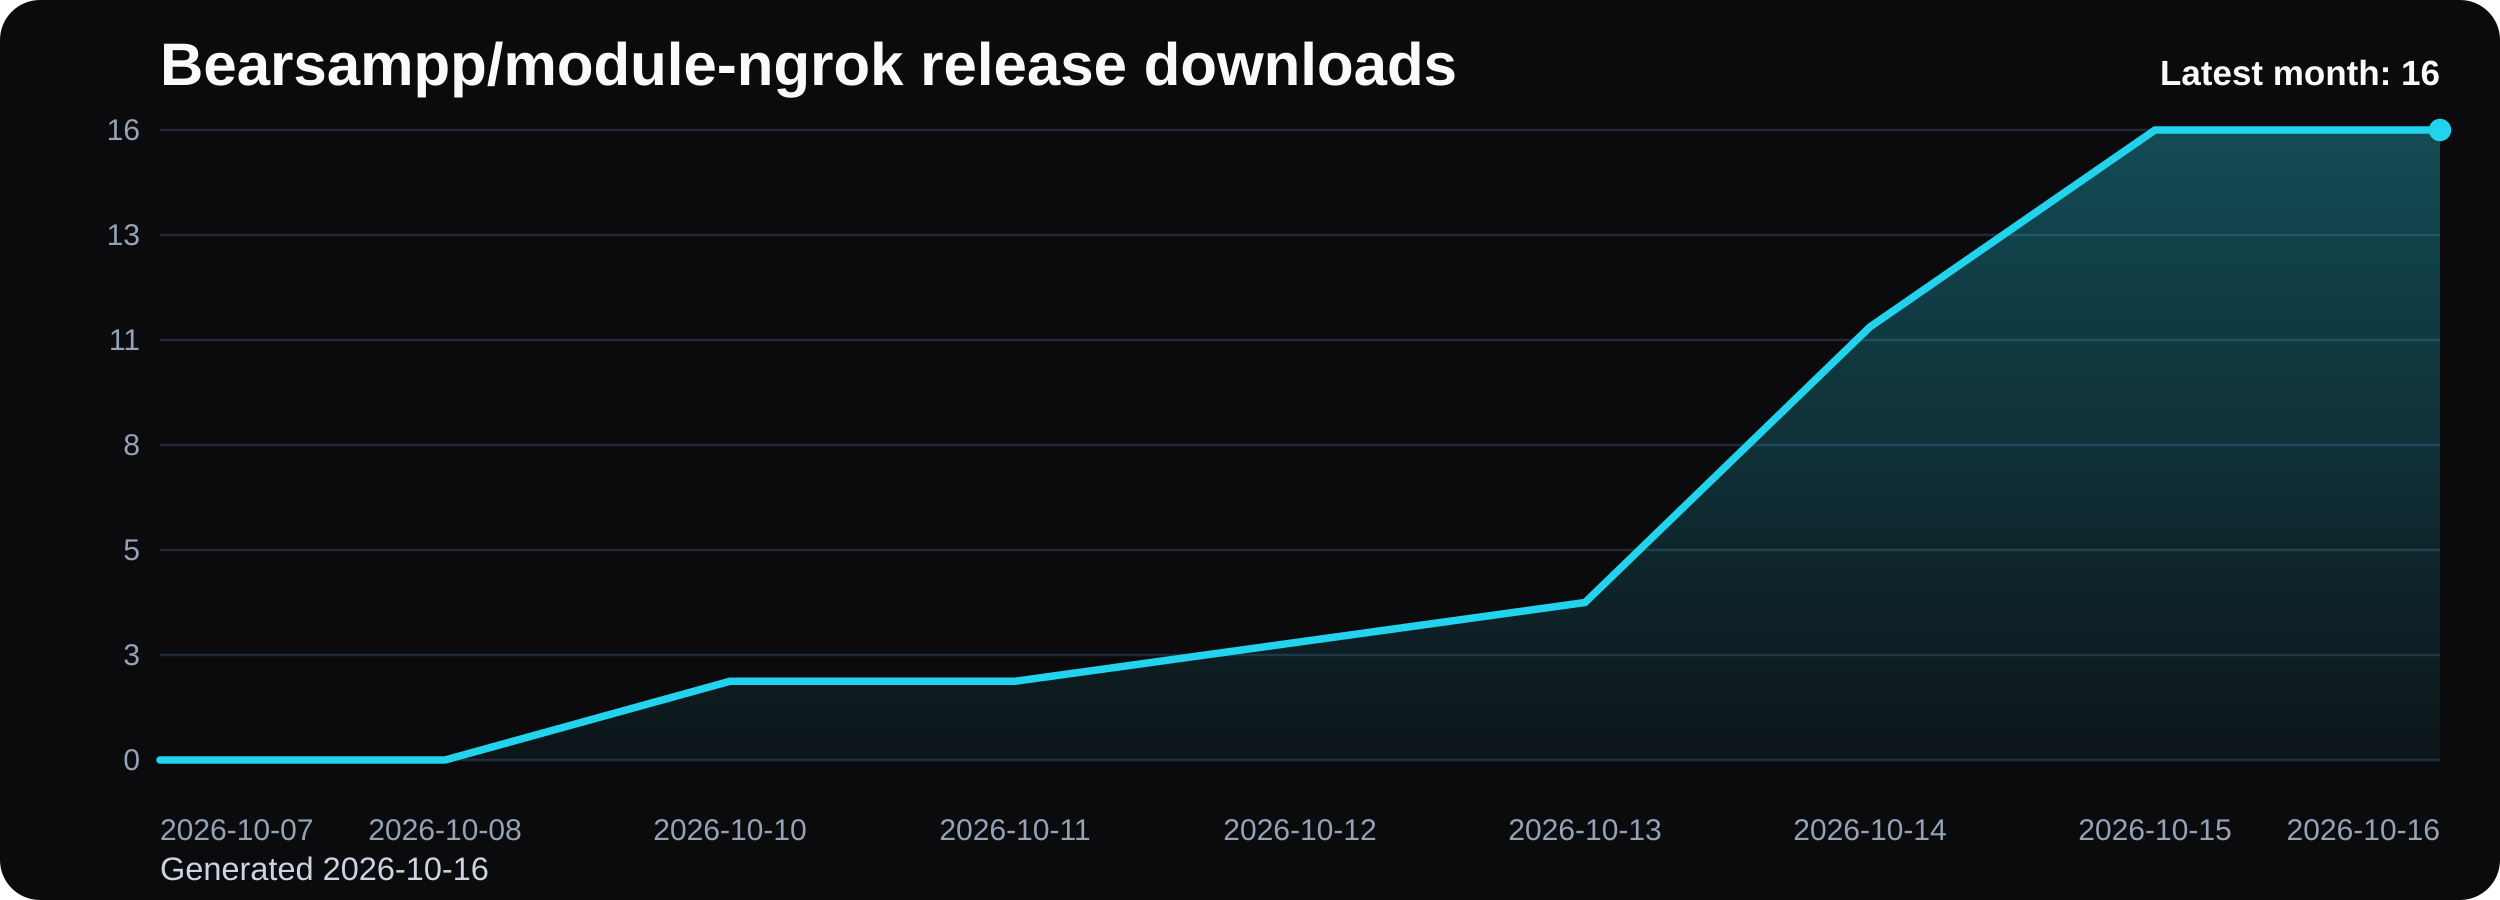
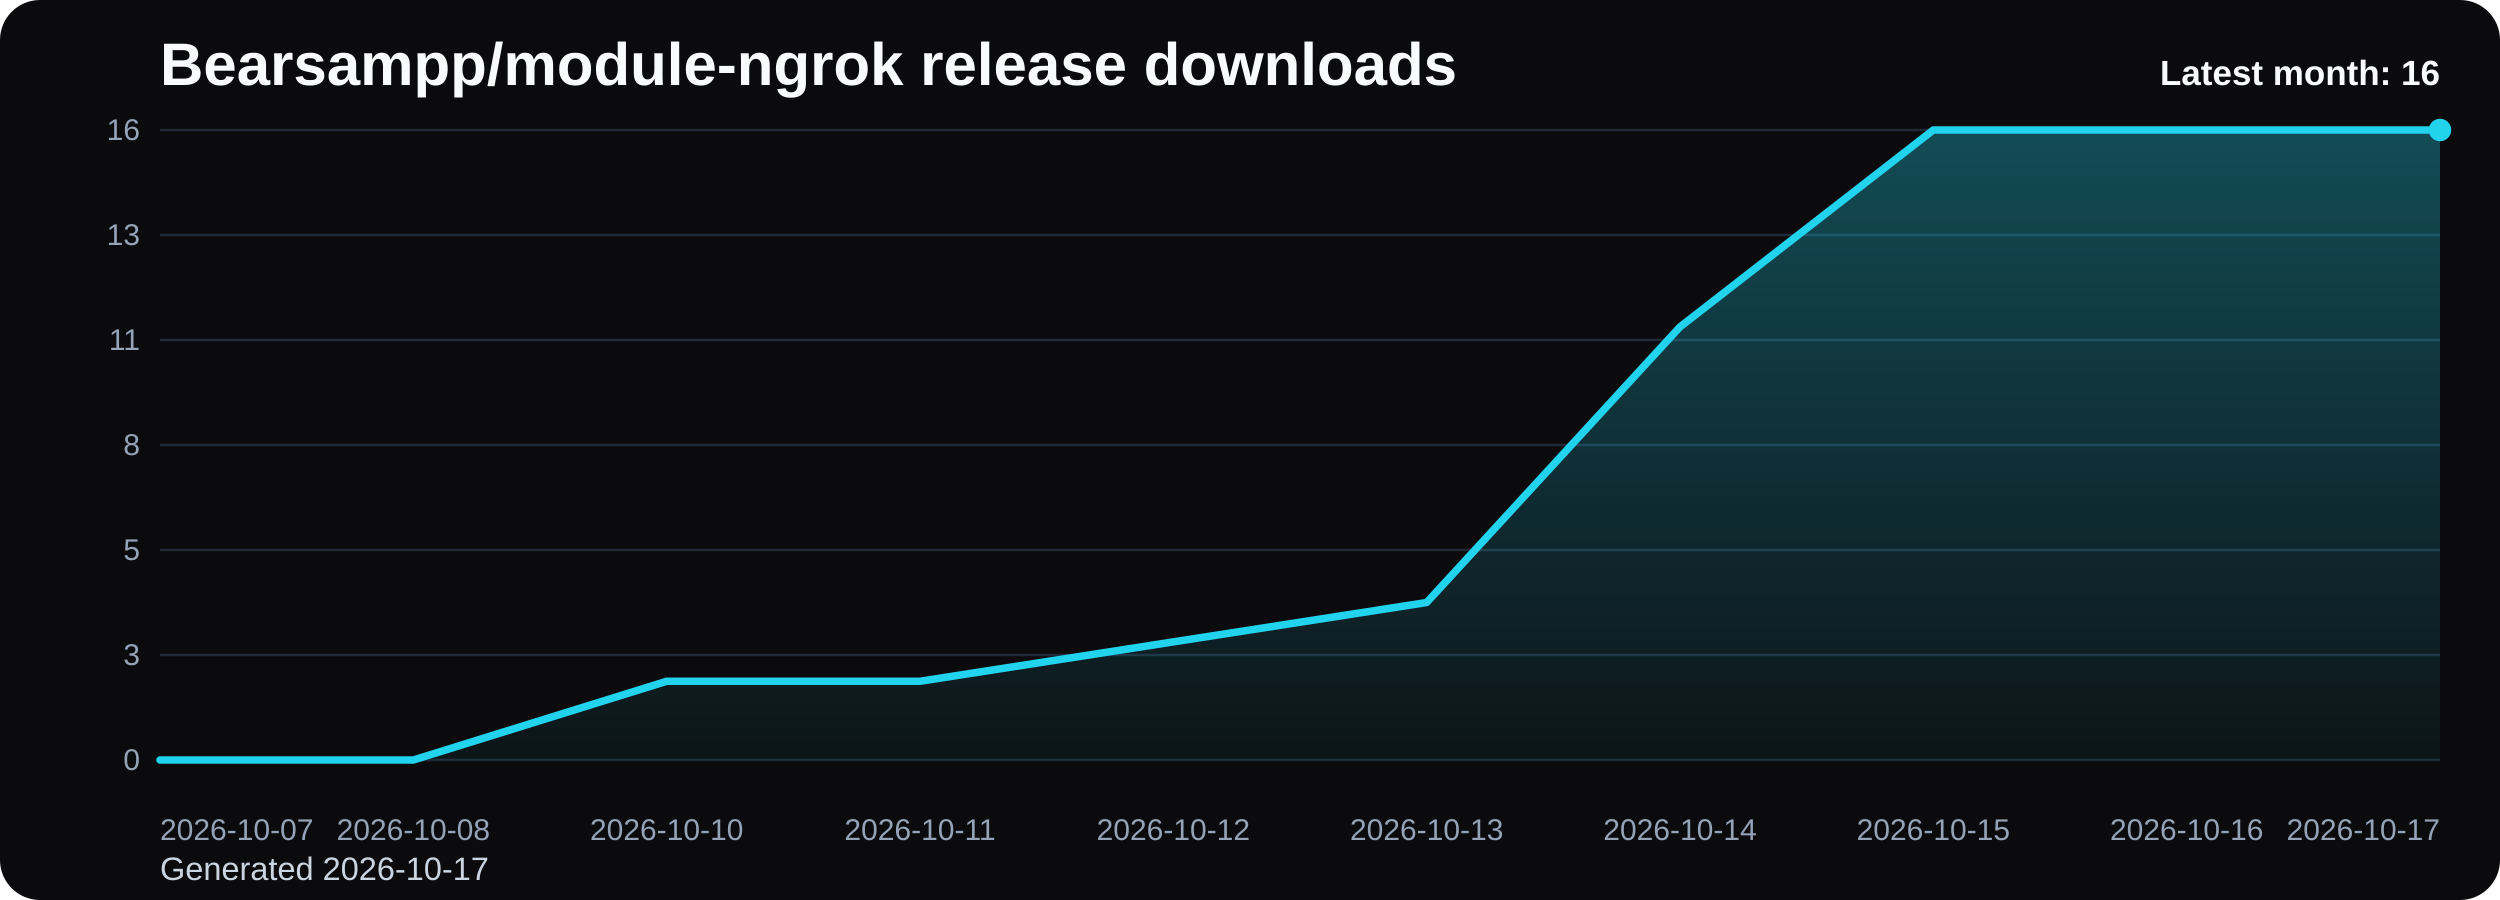
<svg xmlns="http://www.w3.org/2000/svg" viewBox="0 0 1000 360" role="img" aria-label="Bearsampp/module-ngrok release downloads chart">
  <defs>
    <linearGradient id="fill-monthly-black" x1="0" y1="0" x2="0" y2="1">
      <stop offset="0%" stop-color="#22d3ee" stop-opacity="0.32" />
      <stop offset="100%" stop-color="#22d3ee" stop-opacity="0.05" />
    </linearGradient>
    <style>
      .bg { fill: #0b0b0d; }
      .title { font: 700 24px Arial, sans-serif; fill: #f8fafc; }
      .sub { font: 400 13px Arial, sans-serif; fill: #cbd5e1; }
      .grid { stroke: #1f2937; stroke-width: 1; }
      .axis { font: 400 12px Arial, sans-serif; fill: #94a3b8; }
      .line { fill: none; stroke: #22d3ee; stroke-width: 3; stroke-linecap: round; stroke-linejoin: round; }
      .dot { fill: #22d3ee; }
      .value { font: 600 11px Arial, sans-serif; fill: #cbd5e1; }
      .latest { font: 700 14px Arial, sans-serif; fill: #f8fafc; }
    </style>
  </defs>
  <rect class="bg" x="0" y="0" width="1000" height="360" rx="16" />
  <text class="title" x="64" y="34">Bearsampp/module-ngrok release downloads</text>
-   <text class="sub" x="64" y="352">Generated 2026-10-16</text>
+   <text class="sub" x="64" y="352">Generated 2026-10-17</text>
  <line x1="64" y1="52.00" x2="976" y2="52.00" class="grid" />
  <text x="56" y="56.00" text-anchor="end" class="axis">16</text>
  <line x1="64" y1="94.00" x2="976" y2="94.00" class="grid" />
  <text x="56" y="98.00" text-anchor="end" class="axis">13</text>
  <line x1="64" y1="136.00" x2="976" y2="136.00" class="grid" />
  <text x="56" y="140.00" text-anchor="end" class="axis">11</text>
  <line x1="64" y1="178.00" x2="976" y2="178.00" class="grid" />
  <text x="56" y="182.00" text-anchor="end" class="axis">8</text>
  <line x1="64" y1="220.00" x2="976" y2="220.00" class="grid" />
  <text x="56" y="224.00" text-anchor="end" class="axis">5</text>
  <line x1="64" y1="262.00" x2="976" y2="262.00" class="grid" />
  <text x="56" y="266.00" text-anchor="end" class="axis">3</text>
  <line x1="64" y1="304.00" x2="976" y2="304.00" class="grid" />
  <text x="56" y="308.00" text-anchor="end" class="axis">0</text>
-   <path d="M 64.00 304 L 64.00 304.00 L 178.00 304.00 L 292.00 272.50 L 406.00 272.50 L 520.00 256.75 L 634.00 241.00 L 748.00 130.75 L 862.00 52.00 L 976.00 52.00 L 976.00 304 Z" fill="url(#fill-monthly-black)" />
-   <polyline class="line" points="64.00,304.00 178.00,304.00 292.00,272.50 406.00,272.50 520.00,256.75 634.00,241.00 748.00,130.75 862.00,52.00 976.00,52.00" />
+   <path d="M 64.00 304 L 64.00 304.00 L 165.33 304.00 L 266.67 272.50 L 368.00 272.50 L 469.33 256.75 L 570.67 241.00 L 672.00 130.75 L 773.33 52.00 L 874.67 52.00 L 976.00 52.00 L 976.00 304 Z" fill="url(#fill-monthly-black)" />
+   <polyline class="line" points="64.00,304.00 165.33,304.00 266.67,272.50 368.00,272.50 469.33,256.75 570.67,241.00 672.00,130.75 773.33,52.00 874.67,52.00 976.00,52.00" />
  <circle class="dot" cx="976.00" cy="52.00" r="4.5" />
  <text class="axis" x="64.00" y="336" text-anchor="start">2026-10-07</text>
-   <text class="axis" x="178.00" y="336" text-anchor="middle">2026-10-08</text>
-   <text class="axis" x="292.00" y="336" text-anchor="middle">2026-10-10</text>
-   <text class="axis" x="406.00" y="336" text-anchor="middle">2026-10-11</text>
-   <text class="axis" x="520.00" y="336" text-anchor="middle">2026-10-12</text>
-   <text class="axis" x="634.00" y="336" text-anchor="middle">2026-10-13</text>
-   <text class="axis" x="748.00" y="336" text-anchor="middle">2026-10-14</text>
-   <text class="axis" x="862.00" y="336" text-anchor="middle">2026-10-15</text>
-   <text class="axis" x="976.00" y="336" text-anchor="end">2026-10-16</text>
+   <text class="axis" x="165.33" y="336" text-anchor="middle">2026-10-08</text>
+   <text class="axis" x="266.67" y="336" text-anchor="middle">2026-10-10</text>
+   <text class="axis" x="368.00" y="336" text-anchor="middle">2026-10-11</text>
+   <text class="axis" x="469.33" y="336" text-anchor="middle">2026-10-12</text>
+   <text class="axis" x="570.67" y="336" text-anchor="middle">2026-10-13</text>
+   <text class="axis" x="672.00" y="336" text-anchor="middle">2026-10-14</text>
+   <text class="axis" x="773.33" y="336" text-anchor="middle">2026-10-15</text>
+   <text class="axis" x="874.67" y="336" text-anchor="middle">2026-10-16</text>
+   <text class="axis" x="976.00" y="336" text-anchor="end">2026-10-17</text>
  <text class="latest" x="976" y="34" text-anchor="end">Latest month: 16</text>
</svg>
